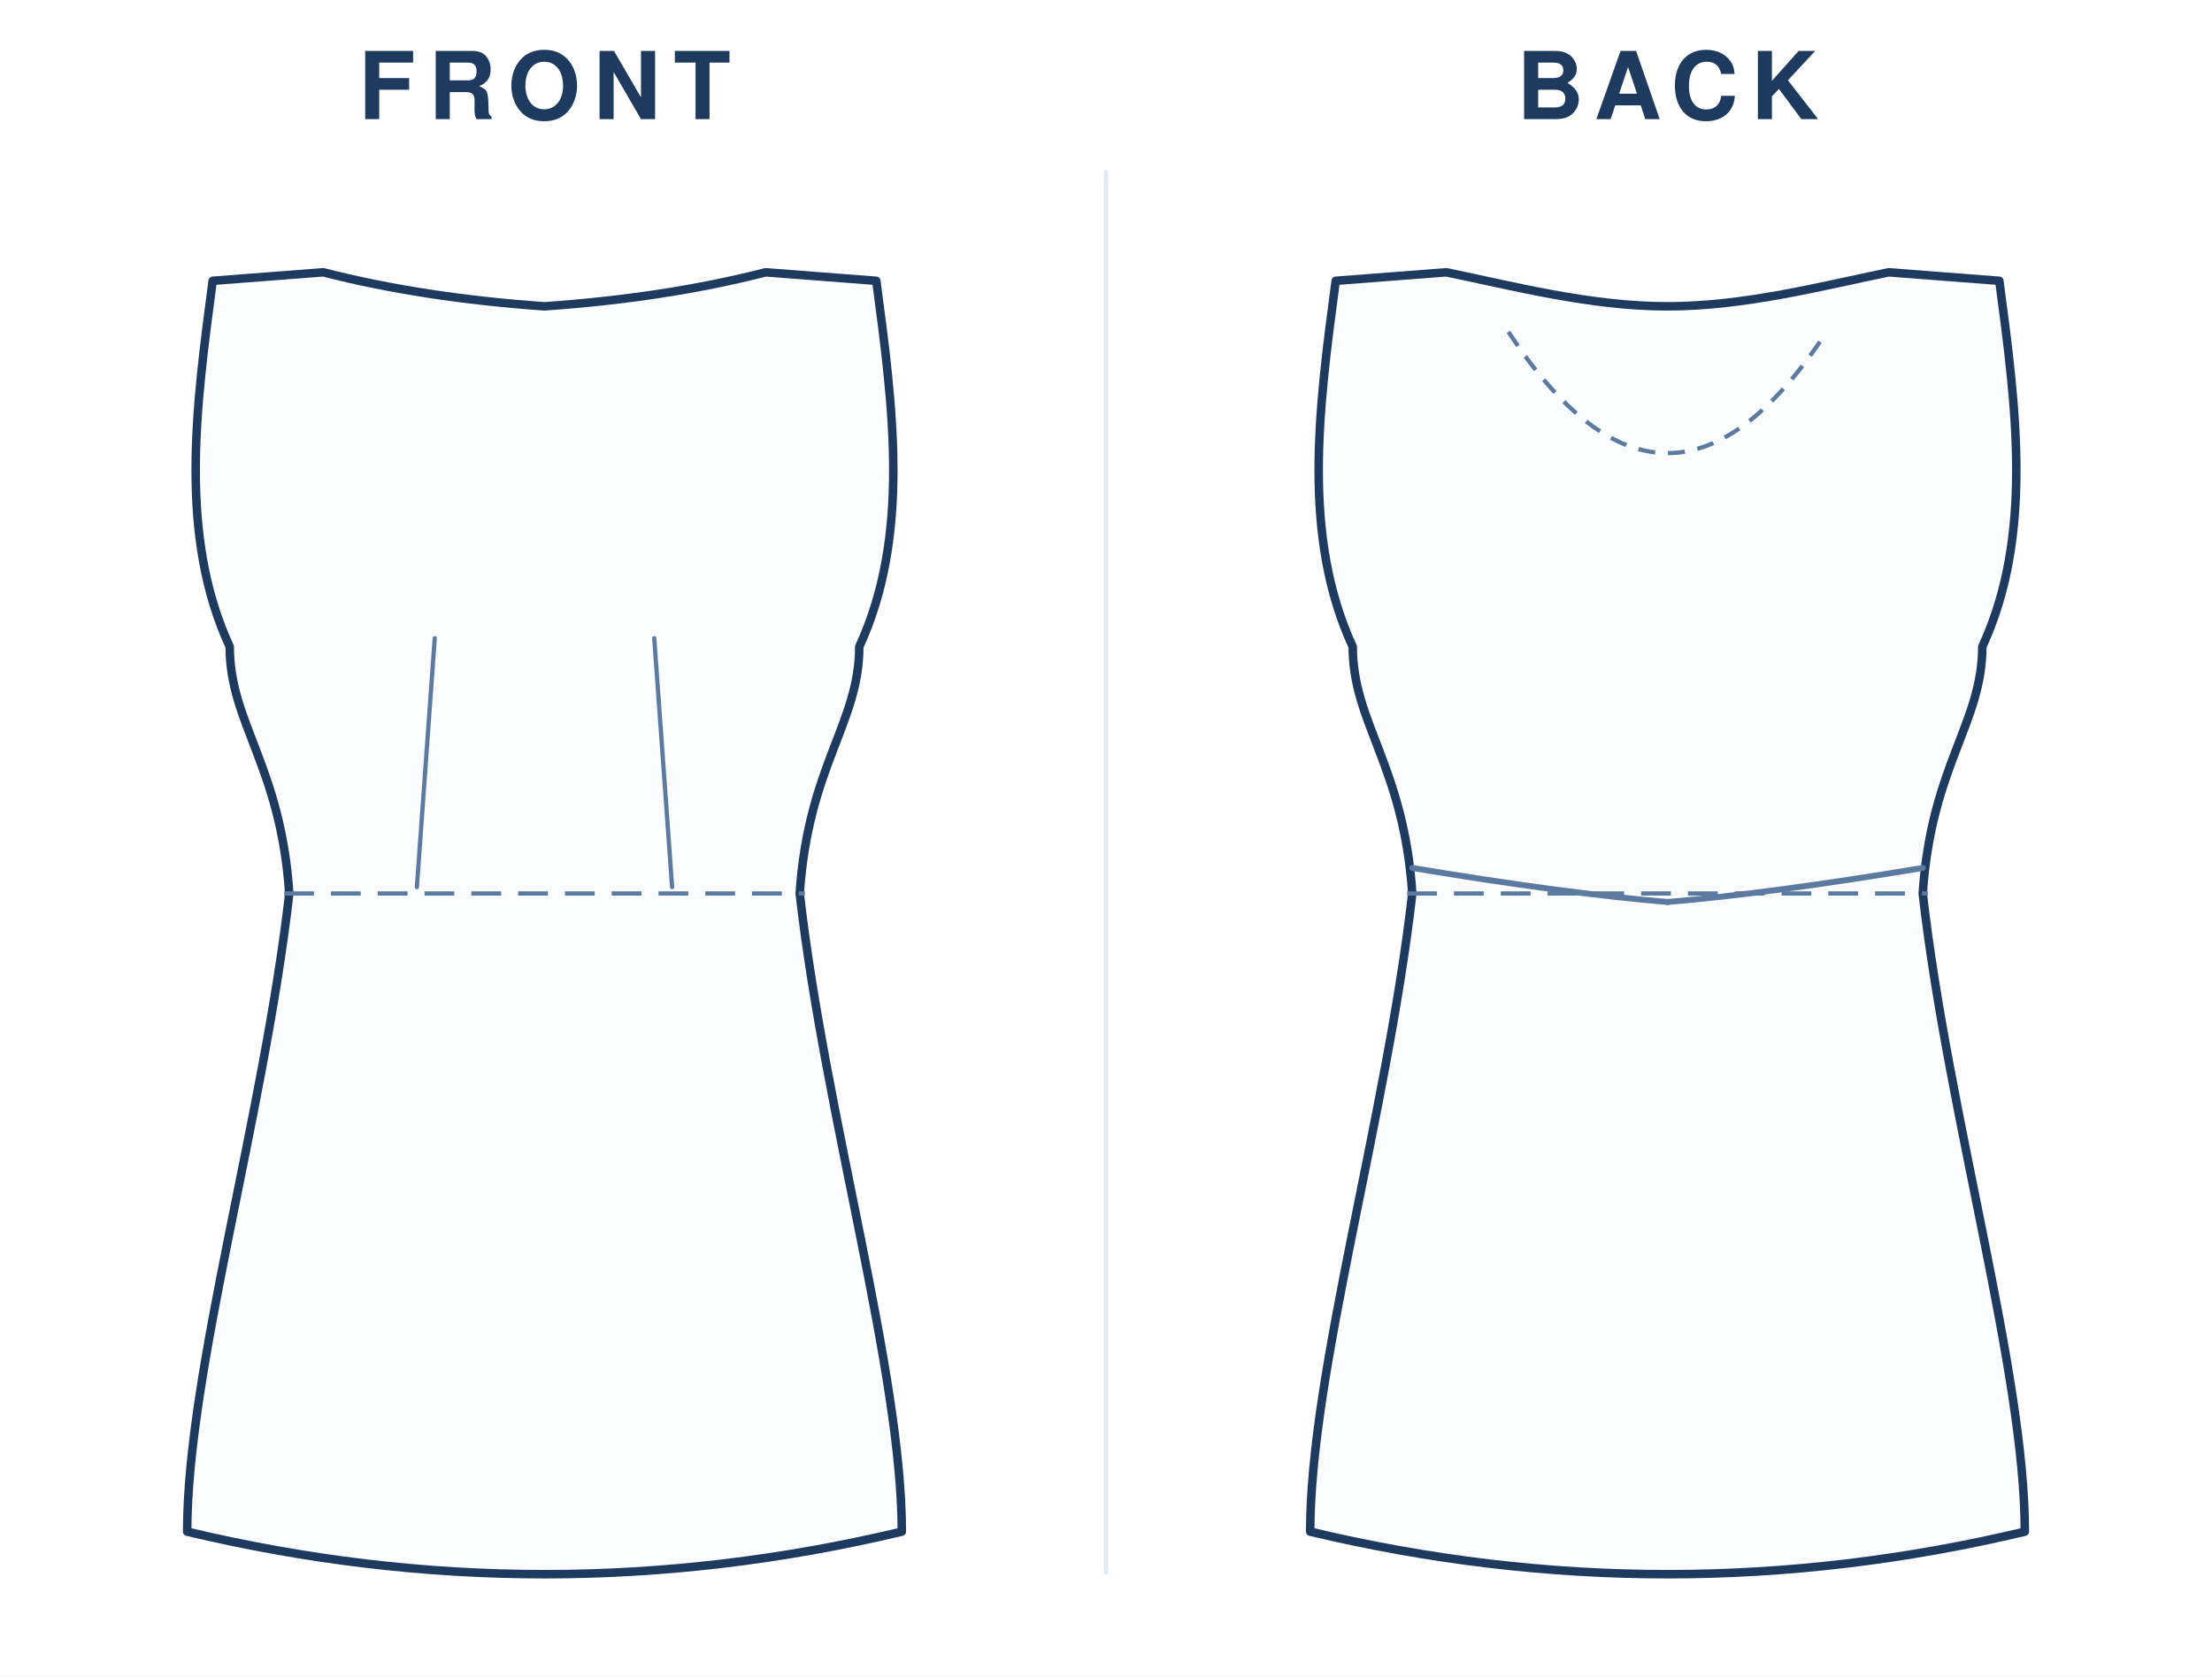
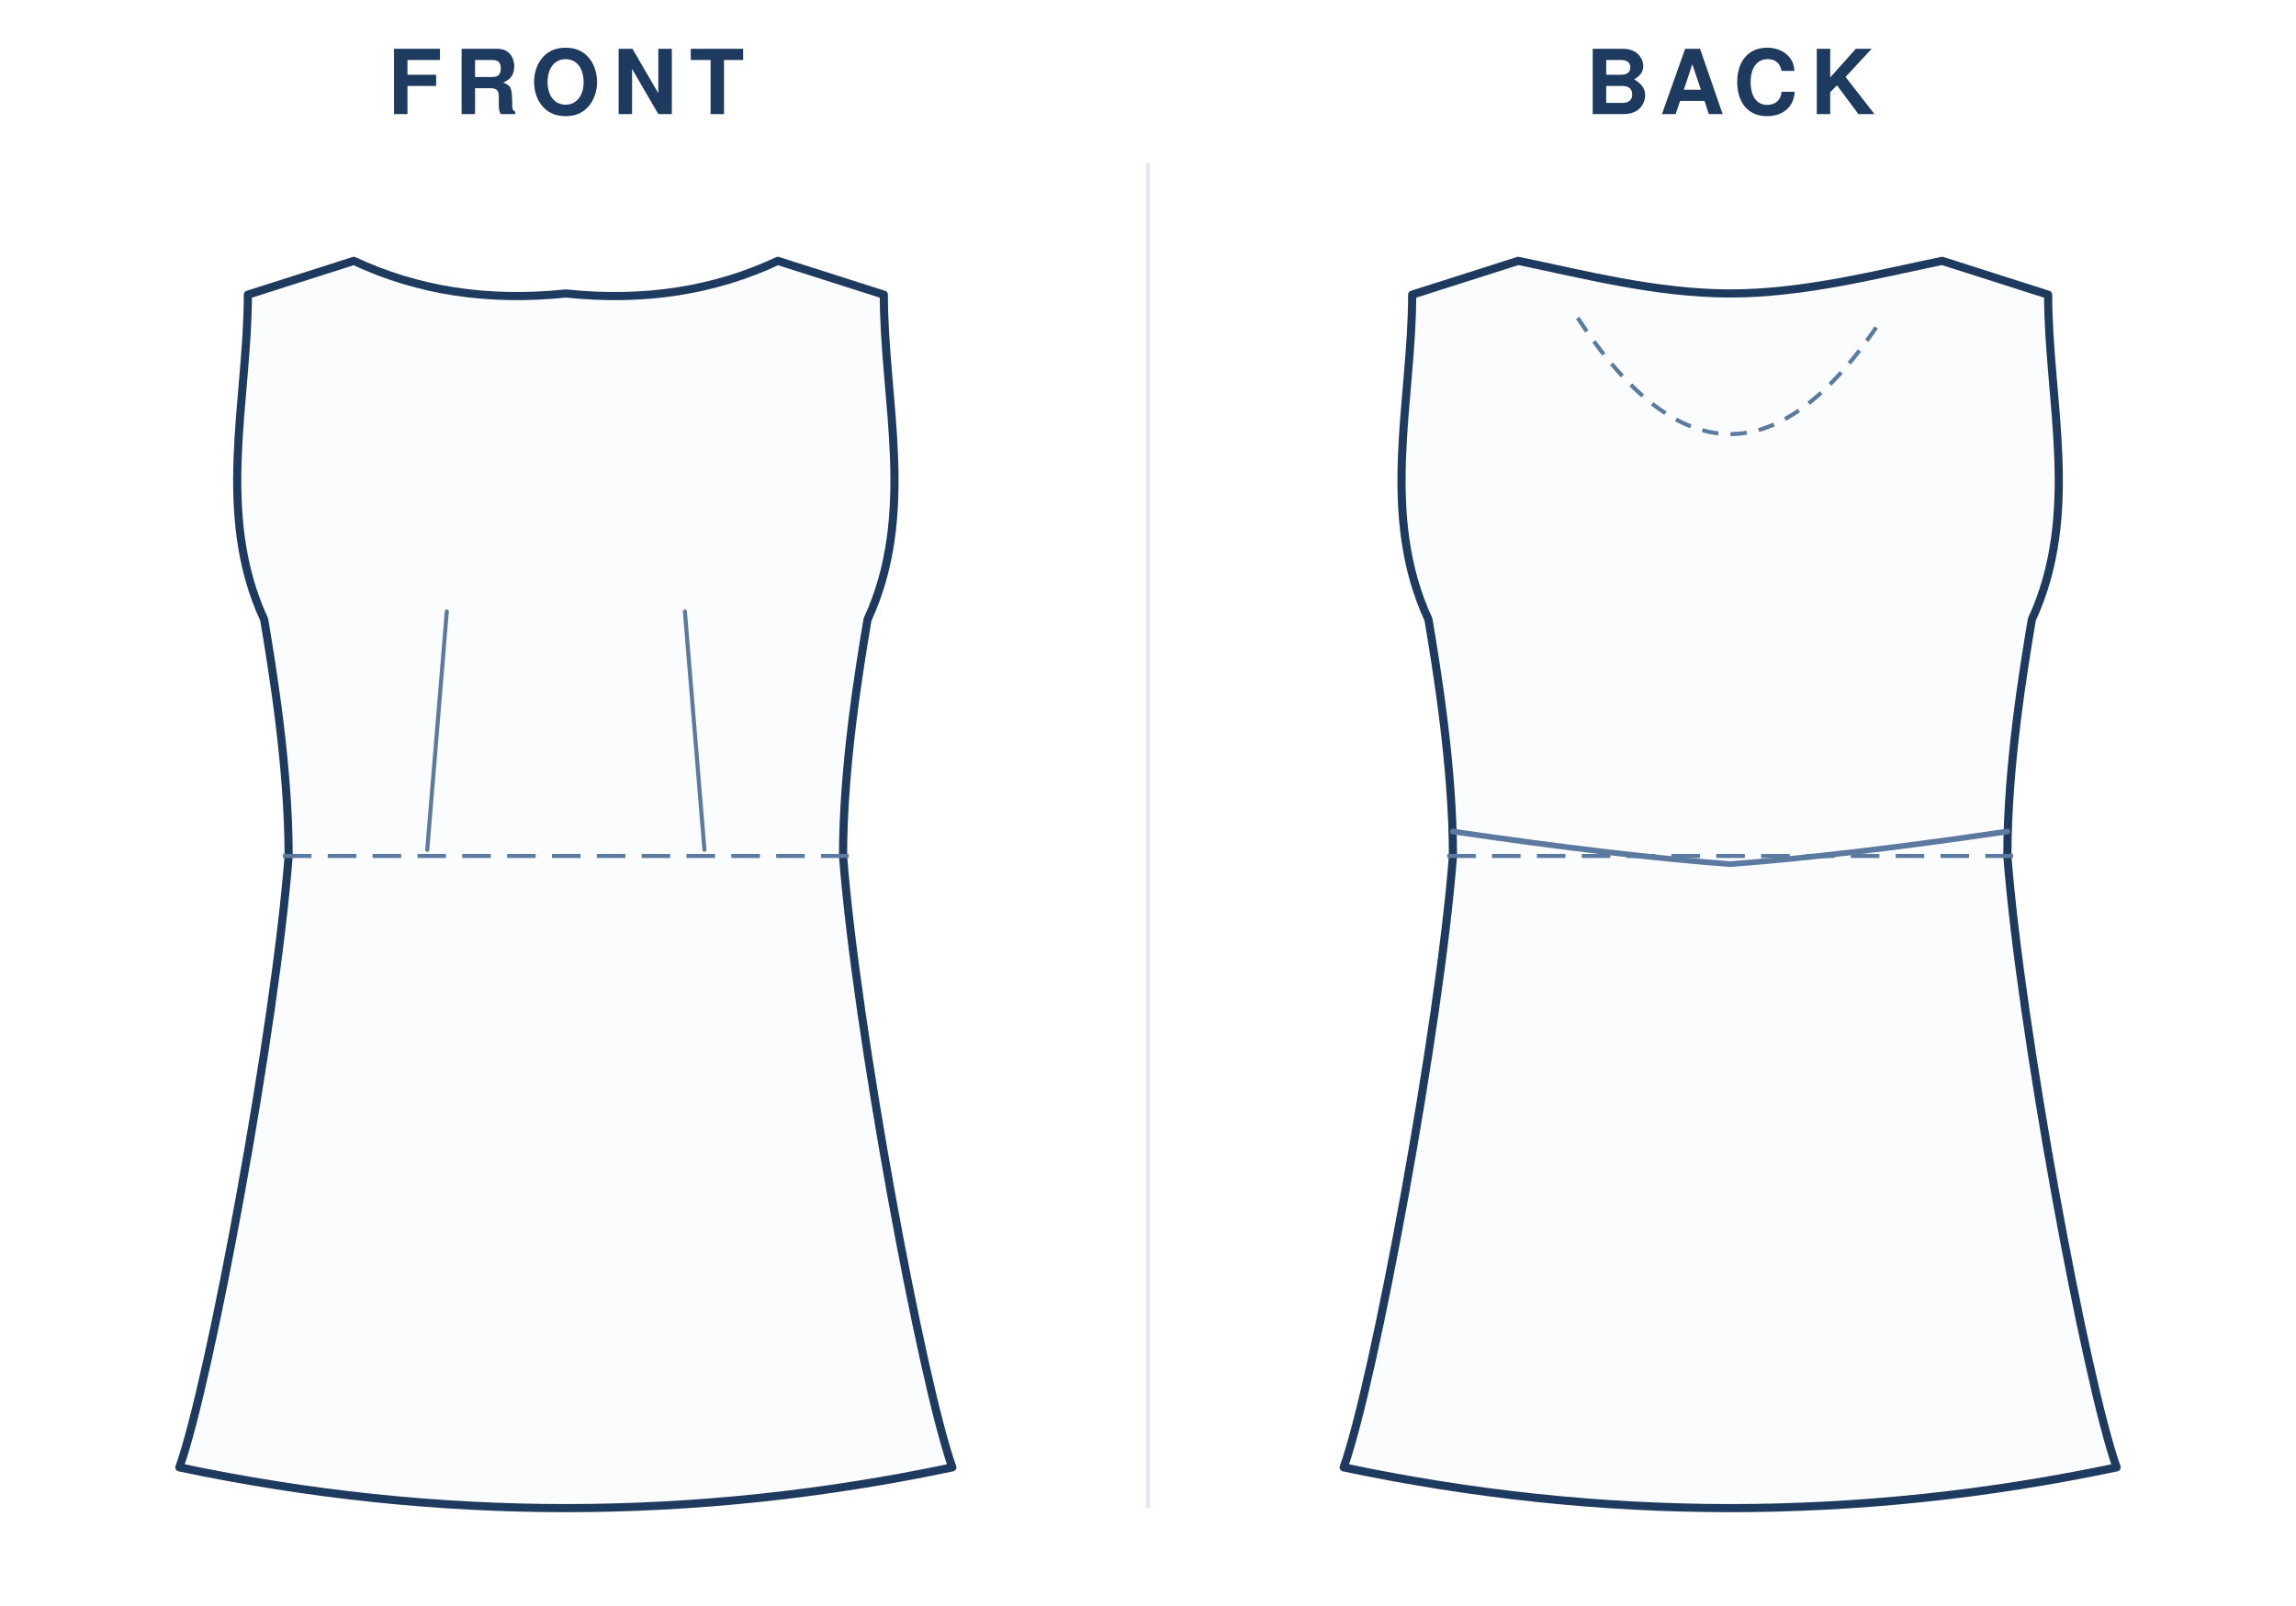
- <svg xmlns="http://www.w3.org/2000/svg" viewBox="0 0 520.0 394.0" width="100%" role="img">
-   <rect width="520.0" height="394.0" fill="#fff" />
-   <text x="128.0" y="28" text-anchor="middle" font-family="Helvetica,Arial,sans-serif" font-size="22" font-weight="600" letter-spacing="3" fill="#1f3a5f">FRONT</text>
+ <svg xmlns="http://www.w3.org/2000/svg" viewBox="0 0 563.2 394.0" width="100%" role="img">
+   <rect width="563.2" height="394.0" fill="#fff" />
+   <text x="138.8" y="28" text-anchor="middle" font-family="Helvetica,Arial,sans-serif" font-size="22" font-weight="600" letter-spacing="3" fill="#1f3a5f">FRONT</text>
  <g transform="translate(24.0 40)">
-     <g transform="translate(104.0 20)">
-       <path d="M 0 12.0 Q 28.6 10.0 52.0 4.0 L 78.0 6.0 C 82.0 36.0 86.0 66.0 74.0 92.0 C 74.0 110.0 62.0 120.0 60.0 150.0 C 66.0 202.5 84.0 262.5 84.0 300.0 Q 42.0 310.0 0.0 310.0 Q -42.0 310.0 -84.0 300.0 C -84.0 262.5 -66.0 202.5 -60.0 150.0 C -62.0 120.0 -74.0 110.0 -74.0 92.0 C -86.0 66.0 -82.0 36.0 -78.0 6.0 L -52.0 4.0 Q -28.6 10.0 0.0 12.0 Z" fill="#fbfcfe" stroke="#1f3a5f" stroke-width="2" stroke-linejoin="round" stroke-linecap="round" />
-       <line x1="-61.2" y1="150.0" x2="61.2" y2="150.0" stroke="#5c7aa0" stroke-width="1" stroke-dasharray="7 4" />
-       <path d="M -30.0 148.5 L -25.8 90.0" fill="none" stroke="#5c7aa0" stroke-width="1" stroke-linecap="round" />
-       <path d="M 30.0 148.5 L 25.8 90.0" fill="none" stroke="#5c7aa0" stroke-width="1" stroke-linecap="round" />
+     <g transform="translate(114.8 20)">
+       <path d="M 0 12.0 Q 28.6 15.0 52.0 4.0 L 78.0 12.3 C 78.0 38.3 86.0 66.0 74.0 92.0 C 72.0 104.0 68.0 128.0 68.0 150.0 C 71.2 192.0 87.3 279.0 94.8 300.0 Q 47.4 310.0 0.0 310.0 Q -47.4 310.0 -94.8 300.0 C -87.3 279.0 -71.2 192.0 -68.0 150.0 C -68.0 128.0 -72.0 104.0 -74.0 92.0 C -86.0 66.0 -78.0 38.3 -78.0 12.3 L -52.0 4.0 Q -28.6 15.0 0.0 12.0 Z" fill="#fbfcfe" stroke="#1f3a5f" stroke-width="2" stroke-linejoin="round" stroke-linecap="round" />
+       <line x1="-69.4" y1="150.0" x2="69.4" y2="150.0" stroke="#5c7aa0" stroke-width="1" stroke-dasharray="7 4" />
+       <path d="M -34.0 148.5 L -29.2 90.0" fill="none" stroke="#5c7aa0" stroke-width="1" stroke-linecap="round" />
+       <path d="M 34.0 148.5 L 29.2 90.0" fill="none" stroke="#5c7aa0" stroke-width="1" stroke-linecap="round" />
    </g>
  </g>
-   <text x="392.0" y="28" text-anchor="middle" font-family="Helvetica,Arial,sans-serif" font-size="22" font-weight="600" letter-spacing="3" fill="#1f3a5f">BACK</text>
-   <g transform="translate(288.0 40)">
-     <g transform="translate(104.0 20)">
-       <path d="M 0 12.0 C 18.2 12.0 36.4 7.2 52.0 4.0 L 78.0 6.0 C 82.0 36.0 86.0 66.0 74.0 92.0 C 74.0 110.0 62.0 120.0 60.0 150.0 C 66.0 202.5 84.0 262.5 84.0 300.0 Q 42.0 310.0 0.0 310.0 Q -42.0 310.0 -84.0 300.0 C -84.0 262.5 -66.0 202.5 -60.0 150.0 C -62.0 120.0 -74.0 110.0 -74.0 92.0 C -86.0 66.0 -82.0 36.0 -78.0 6.0 L -52.0 4.0 C -36.4 7.2 -18.2 12.0 0.0 12.0 Z" fill="#fbfcfe" stroke="#1f3a5f" stroke-width="2" stroke-linejoin="round" stroke-linecap="round" />
-       <line x1="-61.2" y1="150.0" x2="61.2" y2="150.0" stroke="#5c7aa0" stroke-width="1" stroke-dasharray="7 4" />
-       <path d="M -60.0 144.0 Q -24.0 150.0 0 152.0" fill="none" stroke="#5c7aa0" stroke-width="1.4" stroke-linecap="round" />
-       <path d="M 60.0 144.0 Q 24.0 150.0 0 152.0" fill="none" stroke="#5c7aa0" stroke-width="1.4" stroke-linecap="round" />
+   <text x="424.4" y="28" text-anchor="middle" font-family="Helvetica,Arial,sans-serif" font-size="22" font-weight="600" letter-spacing="3" fill="#1f3a5f">BACK</text>
+   <g transform="translate(309.6 40)">
+     <g transform="translate(114.8 20)">
+       <path d="M 0 12.0 C 18.2 12.0 36.4 7.2 52.0 4.0 L 78.0 12.3 C 78.0 38.3 86.0 66.0 74.0 92.0 C 72.0 104.0 68.0 128.0 68.0 150.0 C 71.2 192.0 87.3 279.0 94.8 300.0 Q 47.4 310.0 0.0 310.0 Q -47.4 310.0 -94.8 300.0 C -87.3 279.0 -71.2 192.0 -68.0 150.0 C -68.0 128.0 -72.0 104.0 -74.0 92.0 C -86.0 66.0 -78.0 38.3 -78.0 12.3 L -52.0 4.0 C -36.4 7.2 -18.2 12.0 0.0 12.0 Z" fill="#fbfcfe" stroke="#1f3a5f" stroke-width="2" stroke-linejoin="round" stroke-linecap="round" />
+       <line x1="-69.4" y1="150.0" x2="69.4" y2="150.0" stroke="#5c7aa0" stroke-width="1" stroke-dasharray="7 4" />
+       <path d="M -68.0 144.0 Q -27.2 150.0 0 152.0" fill="none" stroke="#5c7aa0" stroke-width="1.4" stroke-linecap="round" />
+       <path d="M 68.0 144.0 Q 27.2 150.0 0 152.0" fill="none" stroke="#5c7aa0" stroke-width="1.4" stroke-linecap="round" />
      <path d="M -37.4 18.0 Q 0 75.0 37.4 18.0" fill="none" stroke="#5c7aa0" stroke-width="1" stroke-dasharray="4 3" />
    </g>
  </g>
-   <line x1="260.0" y1="40" x2="260.0" y2="370.0" stroke="#e2e9f2" stroke-width="1" />
+   <line x1="281.6" y1="40" x2="281.6" y2="370.0" stroke="#e2e9f2" stroke-width="1" />
</svg>
